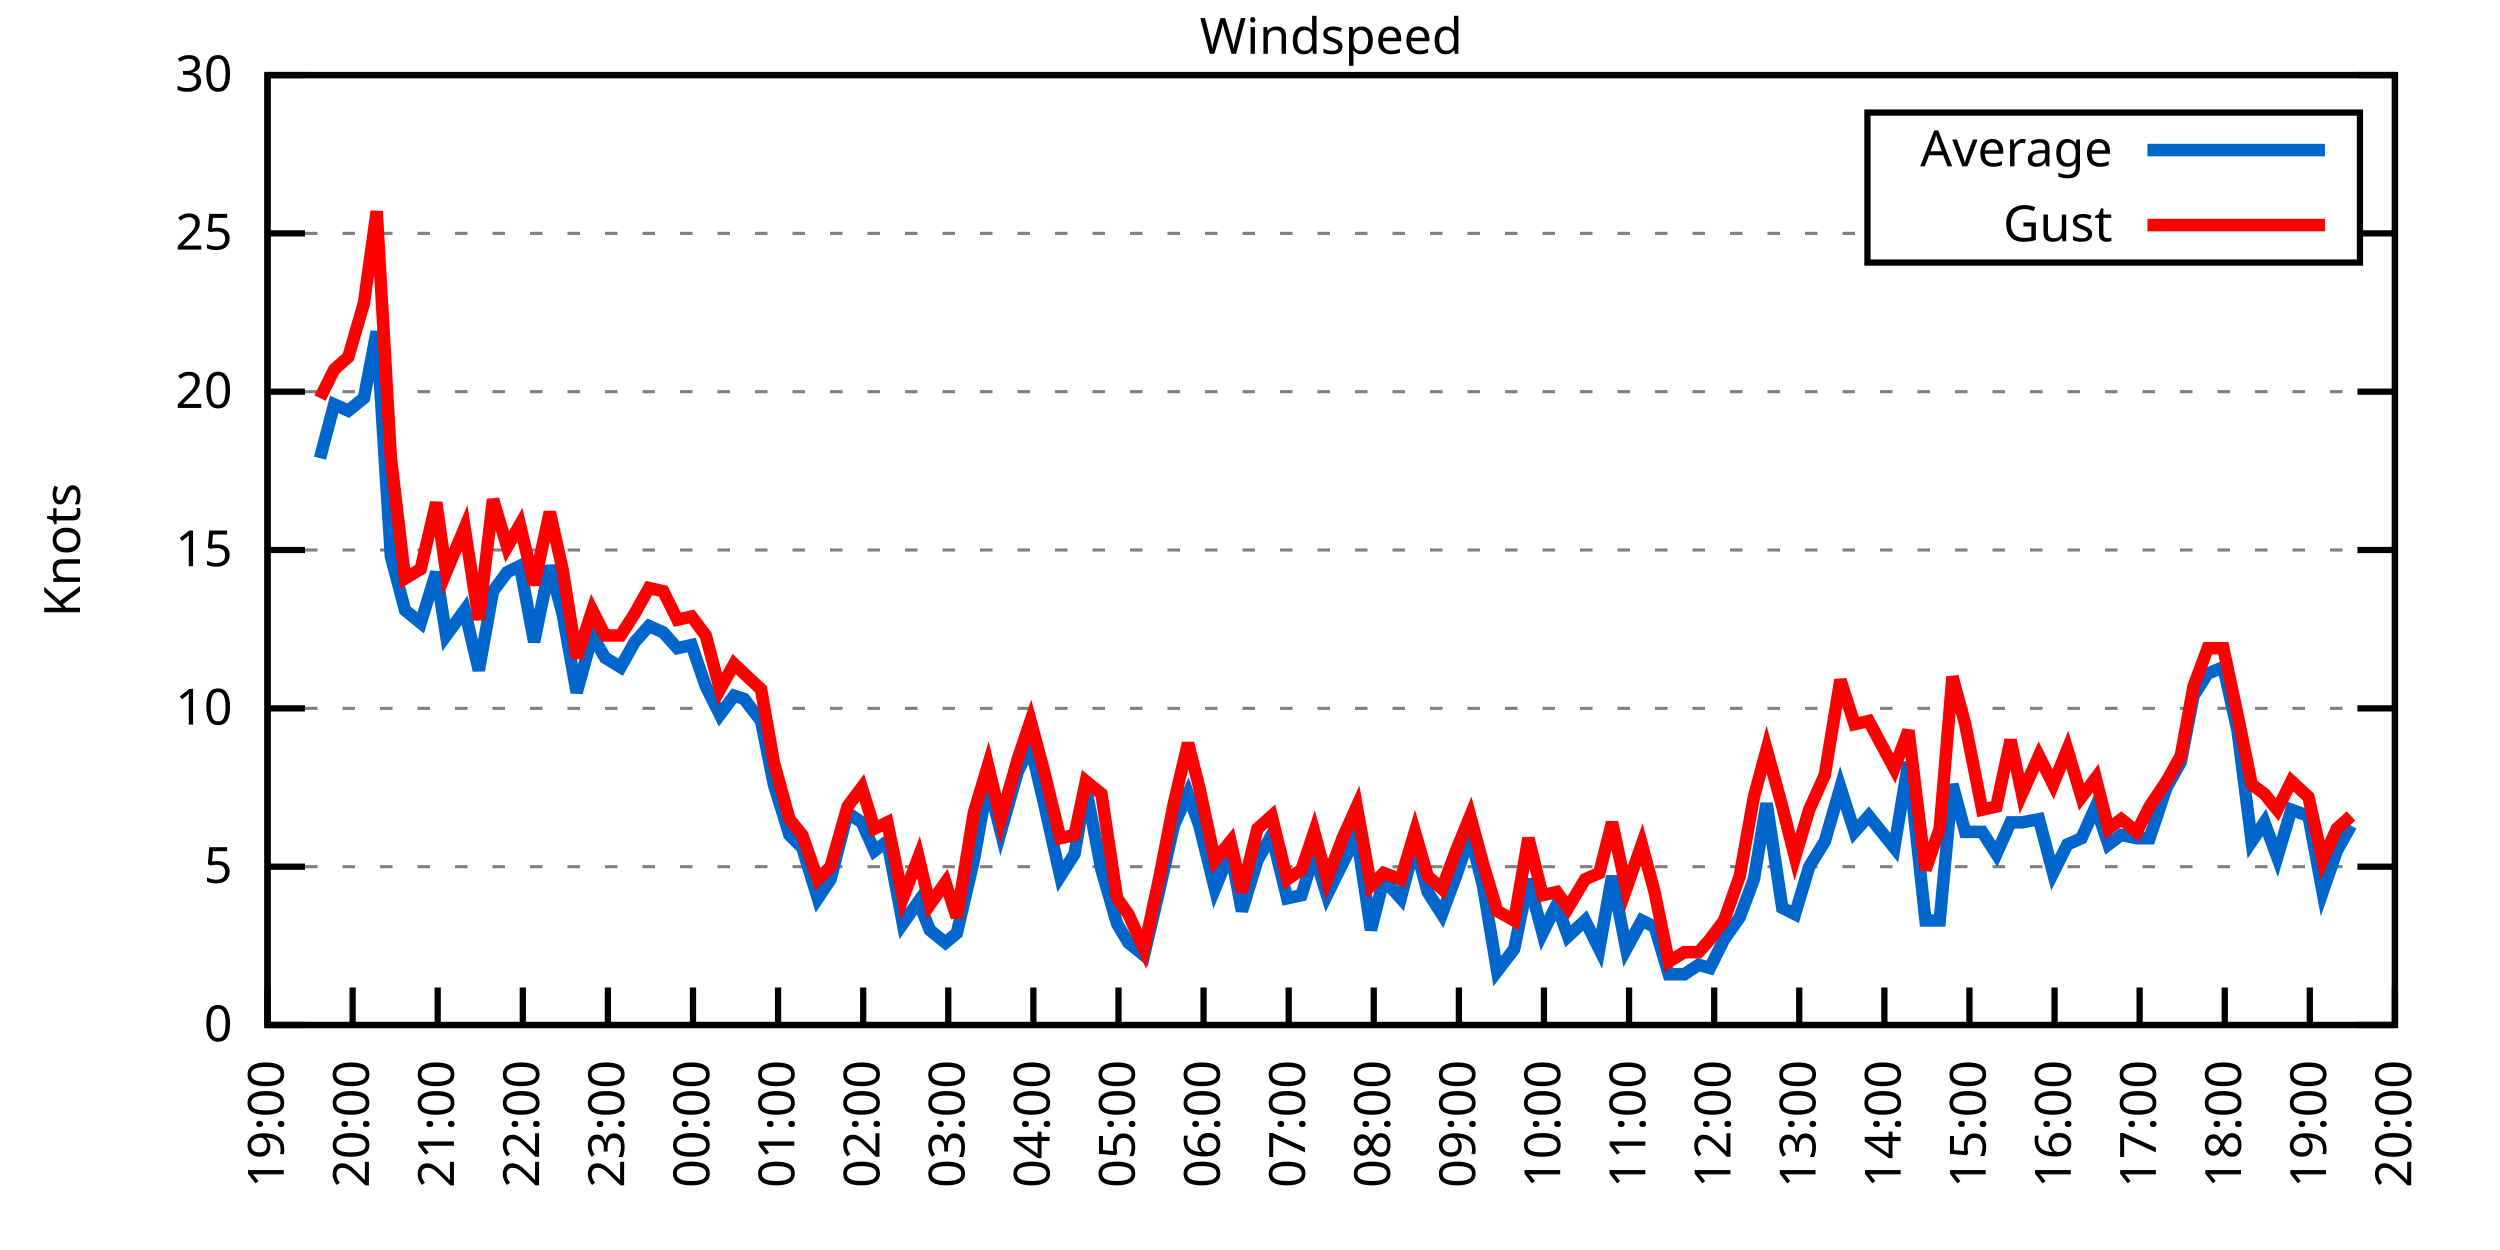
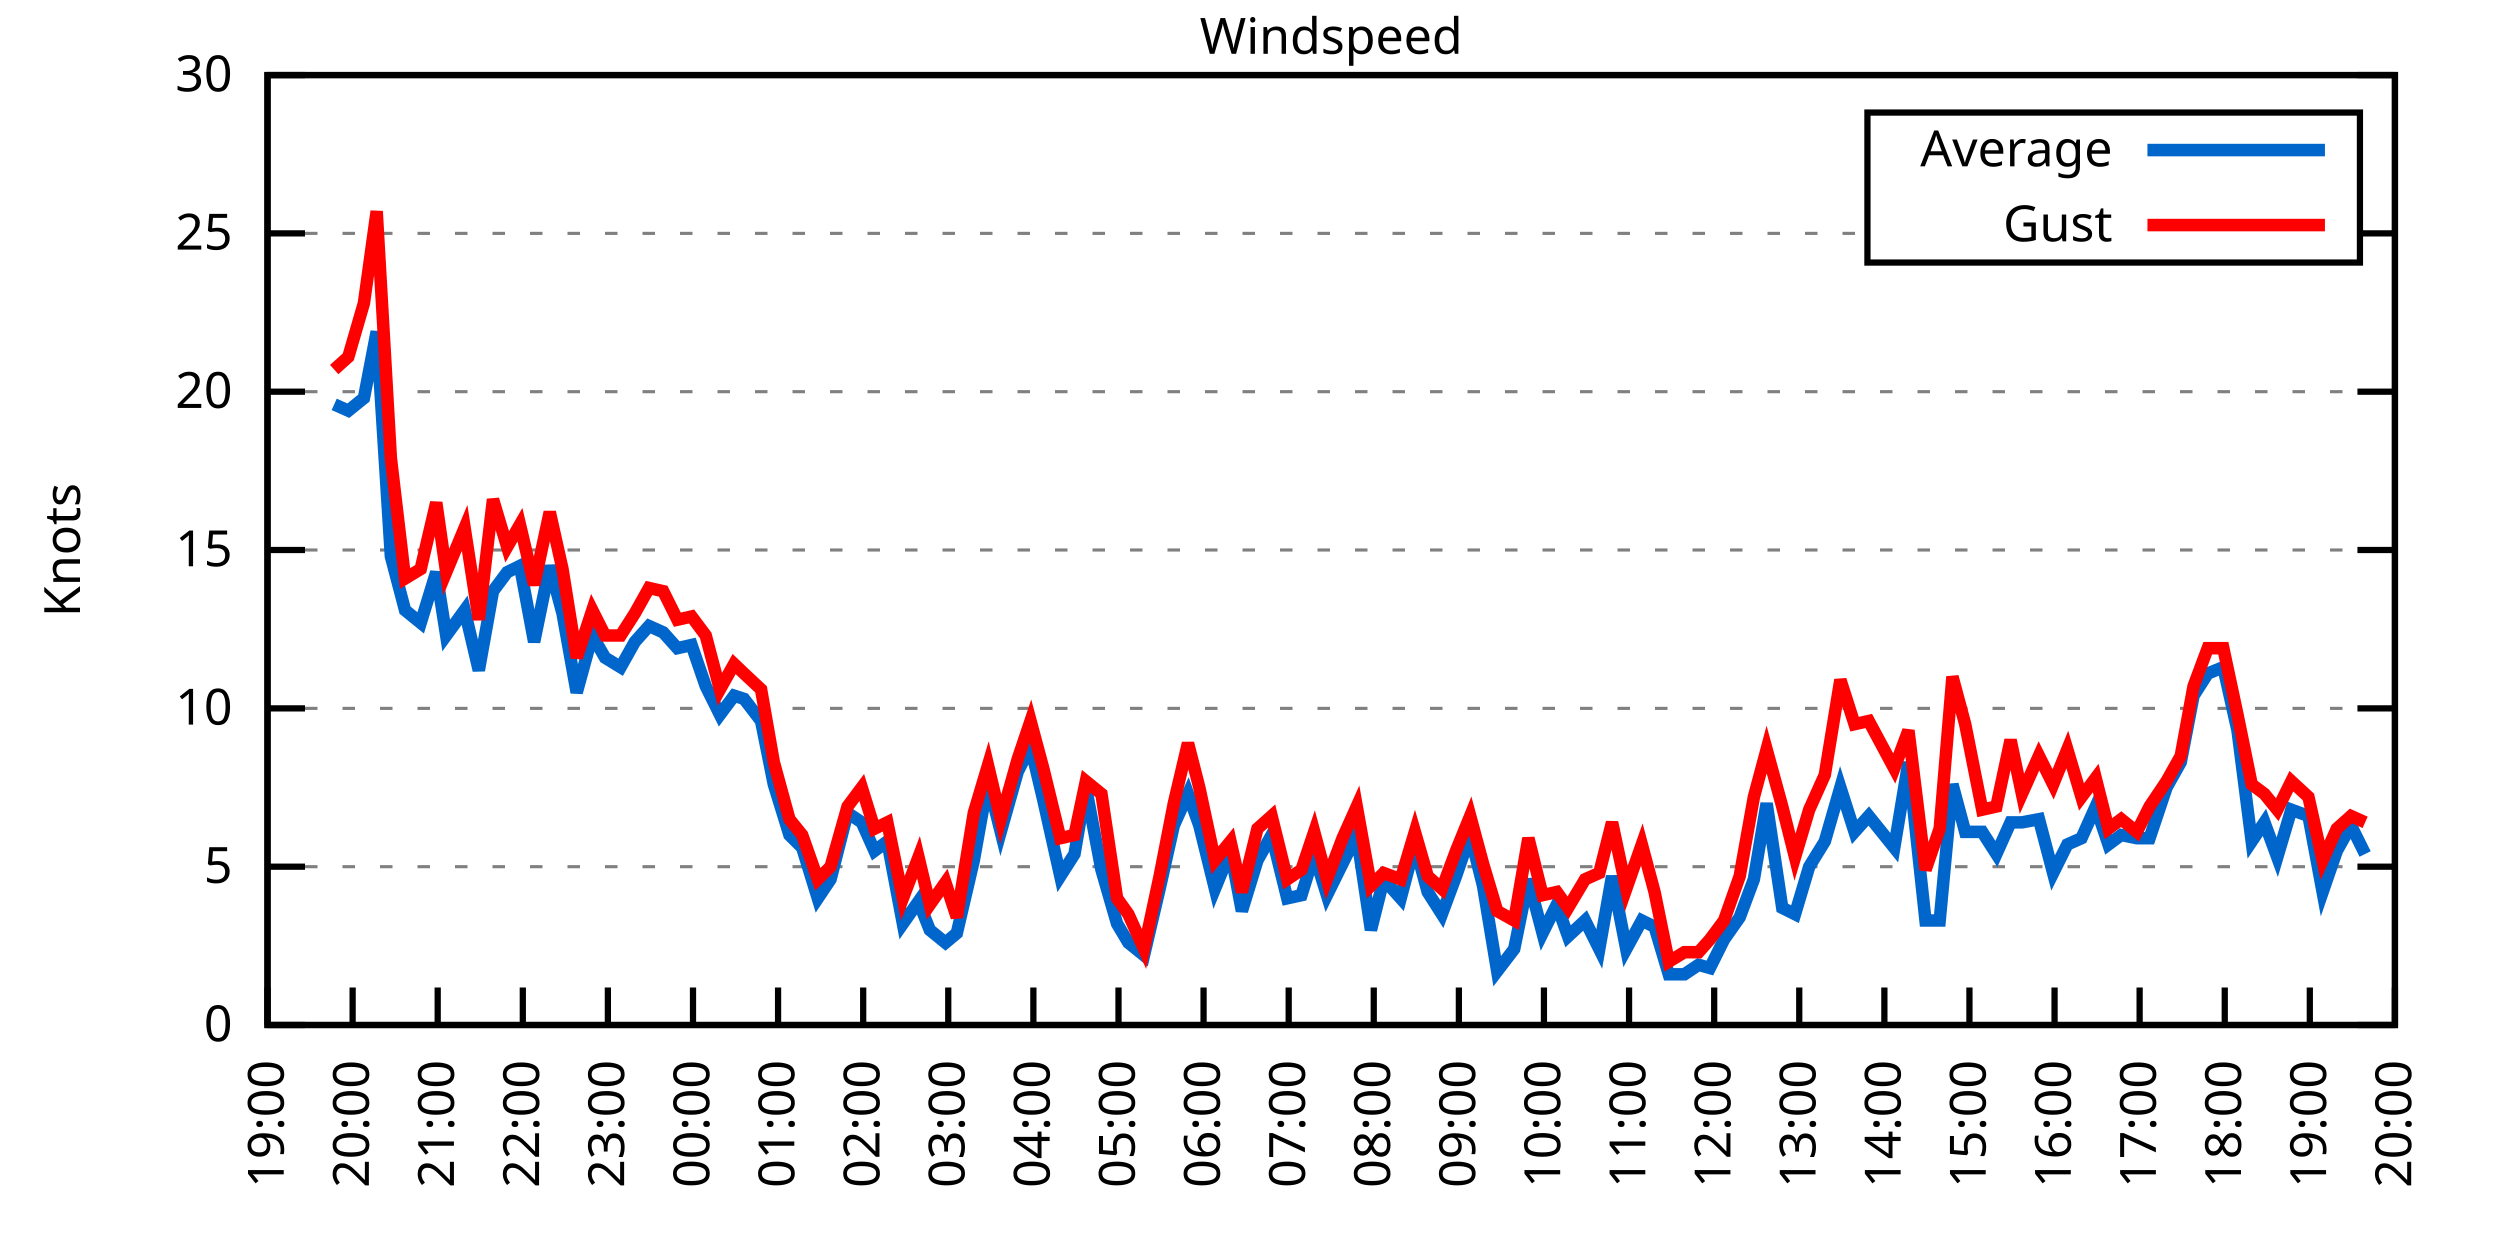
<svg xmlns="http://www.w3.org/2000/svg" xmlns:xlink="http://www.w3.org/1999/xlink" width="400" height="200" viewBox="0 0 400 200">
  <g id="gnuplot_canvas">
    <rect x="0" y="0" width="400" height="200" fill="none" />
    <defs>
      <circle id="gpDot" r="0.5" stroke-width="0.5" stroke="currentColor" />
      <path id="gpPt0" stroke-width="0.333" stroke="currentColor" d="M-1,0 h2 M0,-1 v2" />
      <path id="gpPt1" stroke-width="0.333" stroke="currentColor" d="M-1,-1 L1,1 M1,-1 L-1,1" />
      <path id="gpPt2" stroke-width="0.333" stroke="currentColor" d="M-1,0 L1,0 M0,-1 L0,1 M-1,-1 L1,1 M-1,1 L1,-1" />
      <rect id="gpPt3" stroke-width="0.333" stroke="currentColor" x="-1" y="-1" width="2" height="2" />
      <rect id="gpPt4" stroke-width="0.333" stroke="currentColor" fill="currentColor" x="-1" y="-1" width="2" height="2" />
      <circle id="gpPt5" stroke-width="0.333" stroke="currentColor" cx="0" cy="0" r="1" />
      <use xlink:href="#gpPt5" id="gpPt6" fill="currentColor" stroke="none" />
      <path id="gpPt7" stroke-width="0.333" stroke="currentColor" d="M0,-1.33 L-1.33,0.67 L1.33,0.67 z" />
      <use xlink:href="#gpPt7" id="gpPt8" fill="currentColor" stroke="none" />
      <use xlink:href="#gpPt7" id="gpPt9" stroke="currentColor" transform="rotate(180)" />
      <use xlink:href="#gpPt9" id="gpPt10" fill="currentColor" stroke="none" />
      <use xlink:href="#gpPt3" id="gpPt11" stroke="currentColor" transform="rotate(45)" />
      <use xlink:href="#gpPt11" id="gpPt12" fill="currentColor" stroke="none" />
      <path id="gpPt13" stroke-width="0.333" stroke="currentColor" d="M0,1.330 L1.265,0.411 L0.782,-1.067 L-0.782,-1.076 L-1.265,0.411 z" />
      <use xlink:href="#gpPt13" id="gpPt14" fill="currentColor" stroke="none" />
      <filter id="textbox" filterUnits="objectBoundingBox" x="0" y="0" height="1" width="1">
        <feFlood flood-color="white" flood-opacity="1" result="bgnd" />
        <feComposite in="SourceGraphic" in2="bgnd" operator="atop" />
      </filter>
      <filter id="greybox" filterUnits="objectBoundingBox" x="0" y="0" height="1" width="1">
        <feFlood flood-color="lightgrey" flood-opacity="1" result="grey" />
        <feComposite in="SourceGraphic" in2="grey" operator="atop" />
      </filter>
    </defs>
    <g fill="none" color="white" stroke="currentColor" stroke-width="1.00" stroke-linecap="butt" stroke-linejoin="miter">
</g>
    <g fill="none" color="black" stroke="currentColor" stroke-width="1.00" stroke-linecap="butt" stroke-linejoin="miter">
      <g stroke="none" shape-rendering="crispEdges">
        <polygon fill="rgb(255, 255, 255)" points="42.80,164.00 383.18,164.00 383.18,12.02 42.80,12.02 " />
      </g>
    </g>
    <g fill="none" color="black" stroke="currentColor" stroke-width="1.00" stroke-linecap="butt" stroke-linejoin="miter">
</g>
    <g fill="none" color="black" stroke="black" stroke-width="0.50" stroke-linecap="butt" stroke-linejoin="miter">
</g>
    <g fill="none" color="gray" stroke="currentColor" stroke-width="0.50" stroke-linecap="butt" stroke-linejoin="miter">
      <path stroke="gray" stroke-dasharray="2,4" class="gridline" d="M42.80,164.00 L383.19,164.00  " />
    </g>
    <g fill="none" color="gray" stroke="gray" stroke-width="1.00" stroke-linecap="butt" stroke-linejoin="miter">
</g>
    <g fill="none" color="black" stroke="currentColor" stroke-width="1.00" stroke-linecap="butt" stroke-linejoin="miter">
      <path stroke="black" d="M42.80,164.00 L48.80,164.00 M383.19,164.00 L377.19,164.00  " />
      <g transform="translate(37.20,166.60)" stroke="none" fill="black" font-family="Sans" font-size="8.00" text-anchor="end">
        <text>
          <tspan font-family="Sans"> 0</tspan>
        </text>
      </g>
    </g>
    <g fill="none" color="black" stroke="currentColor" stroke-width="1.00" stroke-linecap="butt" stroke-linejoin="miter">
</g>
    <g fill="none" color="black" stroke="black" stroke-width="0.50" stroke-linecap="butt" stroke-linejoin="miter">
</g>
    <g fill="none" color="gray" stroke="currentColor" stroke-width="0.50" stroke-linecap="butt" stroke-linejoin="miter">
      <path stroke="gray" stroke-dasharray="2,4" class="gridline" d="M42.80,138.67 L383.19,138.67  " />
    </g>
    <g fill="none" color="gray" stroke="gray" stroke-width="1.00" stroke-linecap="butt" stroke-linejoin="miter">
</g>
    <g fill="none" color="black" stroke="currentColor" stroke-width="1.00" stroke-linecap="butt" stroke-linejoin="miter">
      <path stroke="black" d="M42.80,138.67 L48.80,138.67 M383.19,138.67 L377.19,138.67  " />
      <g transform="translate(37.20,141.27)" stroke="none" fill="black" font-family="Sans" font-size="8.00" text-anchor="end">
        <text>
          <tspan font-family="Sans"> 5</tspan>
        </text>
      </g>
    </g>
    <g fill="none" color="black" stroke="currentColor" stroke-width="1.00" stroke-linecap="butt" stroke-linejoin="miter">
</g>
    <g fill="none" color="black" stroke="black" stroke-width="0.50" stroke-linecap="butt" stroke-linejoin="miter">
</g>
    <g fill="none" color="gray" stroke="currentColor" stroke-width="0.50" stroke-linecap="butt" stroke-linejoin="miter">
      <path stroke="gray" stroke-dasharray="2,4" class="gridline" d="M42.80,113.34 L383.19,113.34  " />
    </g>
    <g fill="none" color="gray" stroke="gray" stroke-width="1.00" stroke-linecap="butt" stroke-linejoin="miter">
</g>
    <g fill="none" color="black" stroke="currentColor" stroke-width="1.00" stroke-linecap="butt" stroke-linejoin="miter">
      <path stroke="black" d="M42.80,113.34 L48.80,113.34 M383.19,113.34 L377.19,113.34  " />
      <g transform="translate(37.20,115.94)" stroke="none" fill="black" font-family="Sans" font-size="8.00" text-anchor="end">
        <text>
          <tspan font-family="Sans"> 10</tspan>
        </text>
      </g>
    </g>
    <g fill="none" color="black" stroke="currentColor" stroke-width="1.00" stroke-linecap="butt" stroke-linejoin="miter">
</g>
    <g fill="none" color="black" stroke="black" stroke-width="0.50" stroke-linecap="butt" stroke-linejoin="miter">
</g>
    <g fill="none" color="gray" stroke="currentColor" stroke-width="0.50" stroke-linecap="butt" stroke-linejoin="miter">
      <path stroke="gray" stroke-dasharray="2,4" class="gridline" d="M42.80,88.00 L383.19,88.00  " />
    </g>
    <g fill="none" color="gray" stroke="gray" stroke-width="1.00" stroke-linecap="butt" stroke-linejoin="miter">
</g>
    <g fill="none" color="black" stroke="currentColor" stroke-width="1.00" stroke-linecap="butt" stroke-linejoin="miter">
      <path stroke="black" d="M42.80,88.00 L48.80,88.00 M383.19,88.00 L377.19,88.00  " />
      <g transform="translate(37.20,90.60)" stroke="none" fill="black" font-family="Sans" font-size="8.00" text-anchor="end">
        <text>
          <tspan font-family="Sans"> 15</tspan>
        </text>
      </g>
    </g>
    <g fill="none" color="black" stroke="currentColor" stroke-width="1.00" stroke-linecap="butt" stroke-linejoin="miter">
</g>
    <g fill="none" color="black" stroke="black" stroke-width="0.50" stroke-linecap="butt" stroke-linejoin="miter">
</g>
    <g fill="none" color="gray" stroke="currentColor" stroke-width="0.50" stroke-linecap="butt" stroke-linejoin="miter">
      <path stroke="gray" stroke-dasharray="2,4" class="gridline" d="M42.80,62.67 L383.19,62.67  " />
    </g>
    <g fill="none" color="gray" stroke="gray" stroke-width="1.00" stroke-linecap="butt" stroke-linejoin="miter">
</g>
    <g fill="none" color="black" stroke="currentColor" stroke-width="1.00" stroke-linecap="butt" stroke-linejoin="miter">
      <path stroke="black" d="M42.80,62.67 L48.80,62.67 M383.19,62.67 L377.19,62.67  " />
      <g transform="translate(37.20,65.27)" stroke="none" fill="black" font-family="Sans" font-size="8.00" text-anchor="end">
        <text>
          <tspan font-family="Sans"> 20</tspan>
        </text>
      </g>
    </g>
    <g fill="none" color="black" stroke="currentColor" stroke-width="1.00" stroke-linecap="butt" stroke-linejoin="miter">
</g>
    <g fill="none" color="black" stroke="black" stroke-width="0.50" stroke-linecap="butt" stroke-linejoin="miter">
</g>
    <g fill="none" color="gray" stroke="currentColor" stroke-width="0.50" stroke-linecap="butt" stroke-linejoin="miter">
      <path stroke="gray" stroke-dasharray="2,4" class="gridline" d="M42.80,37.34 L298.79,37.34 M377.59,37.34 L383.19,37.34  " />
    </g>
    <g fill="none" color="gray" stroke="gray" stroke-width="1.00" stroke-linecap="butt" stroke-linejoin="miter">
</g>
    <g fill="none" color="black" stroke="currentColor" stroke-width="1.00" stroke-linecap="butt" stroke-linejoin="miter">
      <path stroke="black" d="M42.80,37.34 L48.80,37.34 M383.19,37.34 L377.19,37.34  " />
      <g transform="translate(37.20,39.94)" stroke="none" fill="black" font-family="Sans" font-size="8.00" text-anchor="end">
        <text>
          <tspan font-family="Sans"> 25</tspan>
        </text>
      </g>
    </g>
    <g fill="none" color="black" stroke="currentColor" stroke-width="1.00" stroke-linecap="butt" stroke-linejoin="miter">
</g>
    <g fill="none" color="black" stroke="black" stroke-width="0.50" stroke-linecap="butt" stroke-linejoin="miter">
</g>
    <g fill="none" color="gray" stroke="currentColor" stroke-width="0.50" stroke-linecap="butt" stroke-linejoin="miter">
      <path stroke="gray" stroke-dasharray="2,4" class="gridline" d="M42.80,12.01 L383.19,12.01  " />
    </g>
    <g fill="none" color="gray" stroke="gray" stroke-width="1.00" stroke-linecap="butt" stroke-linejoin="miter">
</g>
    <g fill="none" color="black" stroke="currentColor" stroke-width="1.00" stroke-linecap="butt" stroke-linejoin="miter">
      <path stroke="black" d="M42.80,12.01 L48.80,12.01 M383.19,12.01 L377.19,12.01  " />
      <g transform="translate(37.20,14.61)" stroke="none" fill="black" font-family="Sans" font-size="8.00" text-anchor="end">
        <text>
          <tspan font-family="Sans"> 30</tspan>
        </text>
      </g>
    </g>
    <g fill="none" color="black" stroke="currentColor" stroke-width="1.00" stroke-linecap="butt" stroke-linejoin="miter">
      <path stroke="black" d="M42.80,164.00 L42.80,158.00  " />
      <g transform="translate(45.40,169.60) rotate(270.00)" stroke="none" fill="black" font-family="Sans" font-size="8.00" text-anchor="end">
        <text>
          <tspan font-family="Sans">19:00</tspan>
        </text>
      </g>
    </g>
    <g fill="none" color="black" stroke="currentColor" stroke-width="1.00" stroke-linecap="butt" stroke-linejoin="miter">
      <path stroke="black" d="M56.42,164.00 L56.42,158.00  " />
      <g transform="translate(59.02,169.60) rotate(270.00)" stroke="none" fill="black" font-family="Sans" font-size="8.00" text-anchor="end">
        <text>
          <tspan font-family="Sans">20:00</tspan>
        </text>
      </g>
    </g>
    <g fill="none" color="black" stroke="currentColor" stroke-width="1.00" stroke-linecap="butt" stroke-linejoin="miter">
      <path stroke="black" d="M70.03,164.00 L70.03,158.00  " />
      <g transform="translate(72.63,169.60) rotate(270.00)" stroke="none" fill="black" font-family="Sans" font-size="8.00" text-anchor="end">
        <text>
          <tspan font-family="Sans">21:00</tspan>
        </text>
      </g>
    </g>
    <g fill="none" color="black" stroke="currentColor" stroke-width="1.00" stroke-linecap="butt" stroke-linejoin="miter">
      <path stroke="black" d="M83.65,164.00 L83.65,158.00  " />
      <g transform="translate(86.25,169.60) rotate(270.00)" stroke="none" fill="black" font-family="Sans" font-size="8.00" text-anchor="end">
        <text>
          <tspan font-family="Sans">22:00</tspan>
        </text>
      </g>
    </g>
    <g fill="none" color="black" stroke="currentColor" stroke-width="1.00" stroke-linecap="butt" stroke-linejoin="miter">
      <path stroke="black" d="M97.26,164.00 L97.26,158.00  " />
      <g transform="translate(99.86,169.60) rotate(270.00)" stroke="none" fill="black" font-family="Sans" font-size="8.00" text-anchor="end">
        <text>
          <tspan font-family="Sans">23:00</tspan>
        </text>
      </g>
    </g>
    <g fill="none" color="black" stroke="currentColor" stroke-width="1.00" stroke-linecap="butt" stroke-linejoin="miter">
      <path stroke="black" d="M110.88,164.00 L110.88,158.00  " />
      <g transform="translate(113.48,169.60) rotate(270.00)" stroke="none" fill="black" font-family="Sans" font-size="8.00" text-anchor="end">
        <text>
          <tspan font-family="Sans">00:00</tspan>
        </text>
      </g>
    </g>
    <g fill="none" color="black" stroke="currentColor" stroke-width="1.00" stroke-linecap="butt" stroke-linejoin="miter">
      <path stroke="black" d="M124.49,164.00 L124.49,158.00  " />
      <g transform="translate(127.09,169.60) rotate(270.00)" stroke="none" fill="black" font-family="Sans" font-size="8.00" text-anchor="end">
        <text>
          <tspan font-family="Sans">01:00</tspan>
        </text>
      </g>
    </g>
    <g fill="none" color="black" stroke="currentColor" stroke-width="1.00" stroke-linecap="butt" stroke-linejoin="miter">
      <path stroke="black" d="M138.11,164.00 L138.11,158.00  " />
      <g transform="translate(140.71,169.60) rotate(270.00)" stroke="none" fill="black" font-family="Sans" font-size="8.00" text-anchor="end">
        <text>
          <tspan font-family="Sans">02:00</tspan>
        </text>
      </g>
    </g>
    <g fill="none" color="black" stroke="currentColor" stroke-width="1.00" stroke-linecap="butt" stroke-linejoin="miter">
      <path stroke="black" d="M151.72,164.00 L151.72,158.00  " />
      <g transform="translate(154.32,169.60) rotate(270.00)" stroke="none" fill="black" font-family="Sans" font-size="8.00" text-anchor="end">
        <text>
          <tspan font-family="Sans">03:00</tspan>
        </text>
      </g>
    </g>
    <g fill="none" color="black" stroke="currentColor" stroke-width="1.00" stroke-linecap="butt" stroke-linejoin="miter">
      <path stroke="black" d="M165.34,164.00 L165.34,158.00  " />
      <g transform="translate(167.94,169.60) rotate(270.00)" stroke="none" fill="black" font-family="Sans" font-size="8.00" text-anchor="end">
        <text>
          <tspan font-family="Sans">04:00</tspan>
        </text>
      </g>
    </g>
    <g fill="none" color="black" stroke="currentColor" stroke-width="1.00" stroke-linecap="butt" stroke-linejoin="miter">
      <path stroke="black" d="M178.96,164.00 L178.96,158.00  " />
      <g transform="translate(181.56,169.60) rotate(270.00)" stroke="none" fill="black" font-family="Sans" font-size="8.00" text-anchor="end">
        <text>
          <tspan font-family="Sans">05:00</tspan>
        </text>
      </g>
    </g>
    <g fill="none" color="black" stroke="currentColor" stroke-width="1.00" stroke-linecap="butt" stroke-linejoin="miter">
      <path stroke="black" d="M192.57,164.00 L192.57,158.00  " />
      <g transform="translate(195.17,169.60) rotate(270.00)" stroke="none" fill="black" font-family="Sans" font-size="8.00" text-anchor="end">
        <text>
          <tspan font-family="Sans">06:00</tspan>
        </text>
      </g>
    </g>
    <g fill="none" color="black" stroke="currentColor" stroke-width="1.00" stroke-linecap="butt" stroke-linejoin="miter">
      <path stroke="black" d="M206.19,164.00 L206.19,158.00  " />
      <g transform="translate(208.79,169.60) rotate(270.00)" stroke="none" fill="black" font-family="Sans" font-size="8.00" text-anchor="end">
        <text>
          <tspan font-family="Sans">07:00</tspan>
        </text>
      </g>
    </g>
    <g fill="none" color="black" stroke="currentColor" stroke-width="1.00" stroke-linecap="butt" stroke-linejoin="miter">
      <path stroke="black" d="M219.80,164.00 L219.80,158.00  " />
      <g transform="translate(222.40,169.60) rotate(270.00)" stroke="none" fill="black" font-family="Sans" font-size="8.00" text-anchor="end">
        <text>
          <tspan font-family="Sans">08:00</tspan>
        </text>
      </g>
    </g>
    <g fill="none" color="black" stroke="currentColor" stroke-width="1.00" stroke-linecap="butt" stroke-linejoin="miter">
      <path stroke="black" d="M233.42,164.00 L233.42,158.00  " />
      <g transform="translate(236.02,169.60) rotate(270.00)" stroke="none" fill="black" font-family="Sans" font-size="8.00" text-anchor="end">
        <text>
          <tspan font-family="Sans">09:00</tspan>
        </text>
      </g>
    </g>
    <g fill="none" color="black" stroke="currentColor" stroke-width="1.00" stroke-linecap="butt" stroke-linejoin="miter">
      <path stroke="black" d="M247.03,164.00 L247.03,158.00  " />
      <g transform="translate(249.63,169.60) rotate(270.00)" stroke="none" fill="black" font-family="Sans" font-size="8.00" text-anchor="end">
        <text>
          <tspan font-family="Sans">10:00</tspan>
        </text>
      </g>
    </g>
    <g fill="none" color="black" stroke="currentColor" stroke-width="1.00" stroke-linecap="butt" stroke-linejoin="miter">
      <path stroke="black" d="M260.65,164.00 L260.65,158.00  " />
      <g transform="translate(263.25,169.60) rotate(270.00)" stroke="none" fill="black" font-family="Sans" font-size="8.00" text-anchor="end">
        <text>
          <tspan font-family="Sans">11:00</tspan>
        </text>
      </g>
    </g>
    <g fill="none" color="black" stroke="currentColor" stroke-width="1.00" stroke-linecap="butt" stroke-linejoin="miter">
      <path stroke="black" d="M274.27,164.00 L274.27,158.00  " />
      <g transform="translate(276.87,169.60) rotate(270.00)" stroke="none" fill="black" font-family="Sans" font-size="8.00" text-anchor="end">
        <text>
          <tspan font-family="Sans">12:00</tspan>
        </text>
      </g>
    </g>
    <g fill="none" color="black" stroke="currentColor" stroke-width="1.00" stroke-linecap="butt" stroke-linejoin="miter">
      <path stroke="black" d="M287.88,164.00 L287.88,158.00  " />
      <g transform="translate(290.48,169.60) rotate(270.00)" stroke="none" fill="black" font-family="Sans" font-size="8.00" text-anchor="end">
        <text>
          <tspan font-family="Sans">13:00</tspan>
        </text>
      </g>
    </g>
    <g fill="none" color="black" stroke="currentColor" stroke-width="1.00" stroke-linecap="butt" stroke-linejoin="miter">
      <path stroke="black" d="M301.50,164.00 L301.50,158.00  " />
      <g transform="translate(304.10,169.60) rotate(270.00)" stroke="none" fill="black" font-family="Sans" font-size="8.00" text-anchor="end">
        <text>
          <tspan font-family="Sans">14:00</tspan>
        </text>
      </g>
    </g>
    <g fill="none" color="black" stroke="currentColor" stroke-width="1.00" stroke-linecap="butt" stroke-linejoin="miter">
      <path stroke="black" d="M315.11,164.00 L315.11,158.00  " />
      <g transform="translate(317.71,169.60) rotate(270.00)" stroke="none" fill="black" font-family="Sans" font-size="8.00" text-anchor="end">
        <text>
          <tspan font-family="Sans">15:00</tspan>
        </text>
      </g>
    </g>
    <g fill="none" color="black" stroke="currentColor" stroke-width="1.00" stroke-linecap="butt" stroke-linejoin="miter">
      <path stroke="black" d="M328.73,164.00 L328.73,158.00  " />
      <g transform="translate(331.33,169.60) rotate(270.00)" stroke="none" fill="black" font-family="Sans" font-size="8.00" text-anchor="end">
        <text>
          <tspan font-family="Sans">16:00</tspan>
        </text>
      </g>
    </g>
    <g fill="none" color="black" stroke="currentColor" stroke-width="1.00" stroke-linecap="butt" stroke-linejoin="miter">
      <path stroke="black" d="M342.34,164.00 L342.34,158.00  " />
      <g transform="translate(344.94,169.60) rotate(270.00)" stroke="none" fill="black" font-family="Sans" font-size="8.00" text-anchor="end">
        <text>
          <tspan font-family="Sans">17:00</tspan>
        </text>
      </g>
    </g>
    <g fill="none" color="black" stroke="currentColor" stroke-width="1.00" stroke-linecap="butt" stroke-linejoin="miter">
      <path stroke="black" d="M355.96,164.00 L355.96,158.00  " />
      <g transform="translate(358.56,169.60) rotate(270.00)" stroke="none" fill="black" font-family="Sans" font-size="8.00" text-anchor="end">
        <text>
          <tspan font-family="Sans">18:00</tspan>
        </text>
      </g>
    </g>
    <g fill="none" color="black" stroke="currentColor" stroke-width="1.00" stroke-linecap="butt" stroke-linejoin="miter">
      <path stroke="black" d="M369.57,164.00 L369.57,158.00  " />
      <g transform="translate(372.17,169.60) rotate(270.00)" stroke="none" fill="black" font-family="Sans" font-size="8.00" text-anchor="end">
        <text>
          <tspan font-family="Sans">19:00</tspan>
        </text>
      </g>
    </g>
    <g fill="none" color="black" stroke="currentColor" stroke-width="1.00" stroke-linecap="butt" stroke-linejoin="miter">
      <path stroke="black" d="M383.19,164.00 L383.19,158.00  " />
      <g transform="translate(385.79,169.60) rotate(270.00)" stroke="none" fill="black" font-family="Sans" font-size="8.00" text-anchor="end">
        <text>
          <tspan font-family="Sans">20:00</tspan>
        </text>
      </g>
    </g>
    <g fill="none" color="black" stroke="currentColor" stroke-width="1.00" stroke-linecap="butt" stroke-linejoin="miter">
</g>
    <g fill="none" color="black" stroke="currentColor" stroke-width="1.00" stroke-linecap="butt" stroke-linejoin="miter">
      <path stroke="black" d="M42.80,12.01 L42.80,164.00 L383.19,164.00 L383.19,12.01 L42.80,12.01 Z  " />
    </g>
    <g fill="none" color="black" stroke="currentColor" stroke-width="1.00" stroke-linecap="butt" stroke-linejoin="miter">
</g>
    <g fill="none" color="black" stroke="currentColor" stroke-width="1.00" stroke-linecap="butt" stroke-linejoin="miter">
      <path stroke="black" d="M298.79,42.01 L298.79,18.01 L377.59,18.01 L377.59,42.01 L298.79,42.01 Z  " />
    </g>
    <g id="Windspeed_plot_1">
      <g fill="none" color="white" stroke="black" stroke-width="2.00" stroke-linecap="butt" stroke-linejoin="miter">
</g>
      <g fill="none" color="black" stroke="currentColor" stroke-width="2.00" stroke-linecap="butt" stroke-linejoin="miter">
        <g transform="translate(337.99,26.61)" stroke="none" fill="black" font-family="Sans" font-size="8.00" text-anchor="end">
          <text>
            <tspan font-family="Sans">Average</tspan>
          </text>
        </g>
      </g>
      <g fill="none" color="black" stroke="currentColor" stroke-width="2.00" stroke-linecap="butt" stroke-linejoin="miter">
-         <path stroke="rgb(  0, 102, 204)" d="M343.59,24.01 L371.99,24.01 M51.20,73.31 L53.47,64.70 L55.73,65.71 L58.23,63.69 L60.27,53.05 L62.54,89.02   L64.81,97.63 L67.31,99.66 L69.80,91.55 L71.39,101.68 L74.34,97.63 L76.61,107.26 L78.88,94.59 L81.15,91.55   L83.19,90.54 L85.46,102.70 L87.96,90.54 L90.00,98.14 L92.27,110.80 L94.77,101.68 L96.81,105.23 L99.30,106.75   L101.57,102.70 L103.84,100.16 L106.11,101.18 L108.38,103.71 L110.65,103.20 L112.92,109.79 L115.19,114.35 L117.46,111.31   L119.05,111.82 L121.77,115.36 L123.81,125.50 L126.31,133.60 L128.35,135.63 L130.85,143.73 L132.89,140.69 L135.61,130.06   L137.88,131.58 L139.92,136.14 L141.97,134.62 L144.46,147.79 L146.96,144.24 L148.77,148.80 L151.27,150.83 L153.09,149.31   L155.81,137.66 L158.08,124.99 L160.12,133.10 L162.84,123.47 L164.89,119.42 L166.93,128.03 L169.65,140.19 L171.92,136.64   L173.74,126.00 L176.23,139.17 L178.73,147.79 L180.54,150.83 L183.04,152.85 L185.54,142.21 L187.81,132.08 L190.08,127.02   L191.89,132.08 L194.39,142.21 L196.88,136.14 L198.70,145.76 L201.19,137.66 L203.46,133.60 L205.96,143.73 L208.23,143.23   L210.27,136.64 L212.31,143.23 L214.81,138.16 L217.08,133.60 L219.35,148.80 L221.39,140.69 L224.11,143.73 L226.38,135.12   L228.43,142.72 L230.70,146.27 L232.96,140.19 L235.23,133.60 L237.28,141.71 L239.55,155.39 L242.27,151.84 L244.54,140.69   L246.81,149.31 L249.08,144.75 L250.89,149.81 L253.61,147.28 L255.88,151.84 L257.93,140.19 L260.20,151.84 L262.69,147.28   L264.73,148.29 L267.00,155.89 L269.50,155.89 L271.77,154.37 L273.58,154.88 L275.85,150.32 L278.35,146.77 L280.62,140.69   L282.66,128.54 L285.16,145.25 L287.20,146.27 L289.47,138.67 L291.97,134.62 L294.46,126.00 L296.73,133.10 L299.00,130.56   L303.08,135.63 L305.35,121.95 L308.08,147.28 L310.35,147.28 L312.39,125.50 L314.43,133.10 L317.15,133.10 L319.42,136.64   L321.69,131.58 L323.51,131.58 L326.23,131.07 L328.50,139.68 L330.77,135.12 L333.04,134.11 L335.31,129.04 L337.35,135.12   L339.39,133.60 L341.89,134.11 L343.93,134.11 L346.65,126.00 L348.92,121.95 L350.97,111.31 L353.24,107.76 L355.73,106.75   L358.00,116.88 L360.27,134.62 L362.31,131.58 L364.36,137.15 L366.62,129.55 L369.35,130.56 L371.62,142.72 L373.89,136.14   L376.16,132.08  " />
+         <path stroke="rgb(  0, 102, 204)" d="M343.59,24.01 L371.99,24.01 M53.47,64.70 L55.73,65.71 L58.23,63.69 L60.27,53.05 L62.54,89.02 L64.81,97.63   L67.31,99.66 L69.80,91.55 L71.39,101.68 L74.34,97.63 L76.61,107.26 L78.88,94.59 L81.15,91.55 L83.19,90.54   L85.46,102.70 L87.96,90.54 L90.00,98.14 L92.27,110.80 L94.77,101.68 L96.81,105.23 L99.30,106.75 L101.57,102.70   L103.84,100.16 L106.11,101.18 L108.38,103.71 L110.65,103.20 L112.92,109.79 L115.19,114.35 L117.46,111.31 L119.05,111.82   L121.77,115.36 L123.81,125.50 L126.31,133.60 L128.35,135.63 L130.85,143.73 L132.89,140.69 L135.61,130.06 L137.88,131.58   L139.92,136.14 L141.97,134.62 L144.46,147.79 L146.96,144.24 L148.77,148.80 L151.27,150.83 L153.09,149.31 L155.81,137.66   L158.08,124.99 L160.12,133.10 L162.84,123.47 L164.89,119.42 L166.93,128.03 L169.65,140.19 L171.92,136.64 L173.74,126.00   L176.23,139.17 L178.73,147.79 L180.54,150.83 L183.04,152.85 L185.54,142.21 L187.81,132.08 L190.08,127.02 L191.89,132.08   L194.39,142.21 L196.88,136.14 L198.70,145.76 L201.19,137.66 L203.46,133.60 L205.96,143.73 L208.23,143.23 L210.27,136.64   L212.31,143.23 L214.81,138.16 L217.08,133.60 L219.35,148.80 L221.39,140.69 L224.11,143.73 L226.38,135.12 L228.43,142.72   L230.70,146.27 L232.96,140.19 L235.23,133.60 L237.28,141.71 L239.55,155.39 L242.27,151.84 L244.54,140.69 L246.81,149.31   L249.08,144.75 L250.89,149.81 L253.61,147.28 L255.88,151.84 L257.93,140.19 L260.20,151.84 L262.69,147.28 L264.73,148.29   L267.00,155.89 L269.50,155.89 L271.77,154.37 L273.58,154.88 L275.85,150.32 L278.35,146.77 L280.62,140.69 L282.66,128.54   L285.16,145.25 L287.20,146.27 L289.47,138.67 L291.97,134.62 L294.46,126.00 L296.73,133.10 L299.00,130.56 L303.08,135.63   L305.35,121.95 L308.08,147.28 L310.35,147.28 L312.39,125.50 L314.43,133.10 L317.15,133.10 L319.42,136.64 L321.69,131.58   L323.51,131.58 L326.23,131.07 L328.50,139.68 L330.77,135.12 L333.04,134.11 L335.31,129.04 L337.35,135.12 L339.39,133.60   L341.89,134.11 L343.93,134.11 L346.65,126.00 L348.92,121.95 L350.97,111.31 L353.24,107.76 L355.73,106.75 L358.00,116.88   L360.27,134.62 L362.31,131.58 L364.36,137.15 L366.62,129.55 L369.35,130.56 L371.62,142.72 L373.89,136.14 L376.16,132.08   L378.42,136.64  " />
      </g>
    </g>
    <g id="Windspeed_plot_2">
      <g fill="none" color="black" stroke="currentColor" stroke-width="2.00" stroke-linecap="butt" stroke-linejoin="miter">
        <g transform="translate(337.99,38.61)" stroke="none" fill="black" font-family="Sans" font-size="8.00" text-anchor="end">
          <text>
            <tspan font-family="Sans">Gust</tspan>
          </text>
        </g>
      </g>
      <g fill="none" color="black" stroke="currentColor" stroke-width="2.00" stroke-linecap="butt" stroke-linejoin="miter">
-         <path stroke="rgb(255,   0,   0)" d="M343.59,36.01 L371.99,36.01 M51.20,63.69 L53.47,59.13 L55.73,57.10 L58.23,48.49 L60.27,33.80 L62.54,73.31   L64.81,92.56 L67.31,91.04 L69.80,80.41 L71.39,91.55 L74.34,84.46 L76.61,99.15 L78.88,79.90 L81.15,87.50   L83.19,83.95 L85.46,93.58 L87.96,81.93 L90.00,91.04 L92.27,105.23 L94.77,97.63 L96.81,101.68 L99.30,101.68   L101.57,98.14 L103.84,94.08 L106.11,94.59 L108.38,99.15 L110.65,98.64 L112.92,101.68 L115.19,110.30 L117.46,106.24   L119.05,107.76 L121.77,110.30 L123.81,121.95 L126.31,131.07 L128.35,133.60 L130.85,140.69 L132.89,138.67 L135.61,129.04   L137.88,126.00 L139.92,132.59 L141.97,131.58 L144.46,143.73 L146.96,137.15 L148.77,144.75 L151.27,141.20 L153.09,146.77   L155.81,130.06 L158.08,122.46 L160.12,131.07 L162.84,121.44 L164.89,115.36 L166.93,122.96 L169.65,134.11 L171.92,133.60   L173.74,124.99 L176.23,127.02 L178.73,143.73 L180.54,146.27 L183.04,151.84 L185.54,140.19 L187.81,128.54 L190.08,118.91   L191.89,126.00 L194.39,137.66 L196.88,134.62 L198.70,142.72 L201.19,132.59 L203.46,130.56 L205.96,140.69 L208.23,139.17   L210.27,133.10 L212.31,140.69 L214.81,134.11 L217.08,129.04 L219.35,141.71 L221.39,139.68 L224.11,140.69 L226.38,133.10   L228.43,140.19 L230.70,142.21 L232.96,136.14 L235.23,130.56 L237.28,138.16 L239.55,145.76 L242.27,147.28 L244.54,134.11   L246.81,143.23 L249.08,142.72 L250.89,145.25 L253.61,140.69 L255.88,139.68 L257.93,131.58 L260.20,142.21 L262.69,135.12   L264.73,142.72 L267.00,153.87 L269.50,152.35 L271.77,152.35 L273.58,150.32 L275.85,147.28 L278.35,140.19 L280.62,127.52   L282.66,119.92 L285.16,129.04 L287.20,137.15 L289.47,129.55 L291.97,123.98 L294.46,108.78 L296.73,115.87 L299.00,115.36   L303.08,122.96 L305.35,116.88 L308.08,139.17 L310.35,132.59 L312.39,108.27 L314.43,115.87 L317.15,129.55 L319.42,129.04   L321.69,118.40 L323.51,127.02 L326.23,120.94 L328.50,125.50 L330.77,119.92 L333.04,127.52 L335.31,124.48 L337.35,132.59   L339.39,131.07 L341.89,133.10 L343.93,129.04 L346.65,124.99 L348.92,120.94 L350.97,109.79 L353.24,103.71 L355.73,103.71   L358.00,114.35 L360.27,125.50 L362.31,127.02 L364.36,129.55 L366.62,124.99 L369.35,127.52 L371.62,137.66 L373.89,132.59   L376.16,130.56  " />
+         <path stroke="rgb(255,   0,   0)" d="M343.59,36.01 L371.99,36.01 M53.47,59.13 L55.73,57.10 L58.23,48.49 L60.27,33.80 L62.54,73.31 L64.81,92.56   L67.31,91.04 L69.80,80.41 L71.39,91.55 L74.34,84.46 L76.61,99.15 L78.88,79.90 L81.15,87.50 L83.19,83.95   L85.46,93.58 L87.96,81.93 L90.00,91.04 L92.27,105.23 L94.77,97.63 L96.81,101.68 L99.30,101.68 L101.57,98.14   L103.84,94.08 L106.11,94.59 L108.38,99.15 L110.65,98.64 L112.92,101.68 L115.19,110.30 L117.46,106.24 L119.05,107.76   L121.77,110.30 L123.81,121.95 L126.31,131.07 L128.35,133.60 L130.85,140.69 L132.89,138.67 L135.61,129.04 L137.88,126.00   L139.92,132.59 L141.97,131.58 L144.46,143.73 L146.96,137.15 L148.77,144.75 L151.27,141.20 L153.09,146.77 L155.81,130.06   L158.08,122.46 L160.12,131.07 L162.84,121.44 L164.89,115.36 L166.93,122.96 L169.65,134.11 L171.92,133.60 L173.74,124.99   L176.23,127.02 L178.73,143.73 L180.54,146.27 L183.04,151.84 L185.54,140.19 L187.81,128.54 L190.08,118.91 L191.89,126.00   L194.39,137.66 L196.88,134.62 L198.70,142.72 L201.19,132.59 L203.46,130.56 L205.96,140.69 L208.23,139.17 L210.27,133.10   L212.31,140.69 L214.81,134.11 L217.08,129.04 L219.35,141.71 L221.39,139.68 L224.11,140.69 L226.38,133.10 L228.43,140.19   L230.70,142.21 L232.96,136.14 L235.23,130.56 L237.28,138.16 L239.55,145.76 L242.27,147.28 L244.54,134.11 L246.81,143.23   L249.08,142.72 L250.89,145.25 L253.61,140.69 L255.88,139.68 L257.93,131.58 L260.20,142.21 L262.69,135.12 L264.73,142.72   L267.00,153.87 L269.50,152.35 L271.77,152.35 L273.58,150.32 L275.85,147.28 L278.35,140.19 L280.62,127.52 L282.66,119.92   L285.16,129.04 L287.20,137.15 L289.47,129.55 L291.97,123.98 L294.46,108.78 L296.73,115.87 L299.00,115.36 L303.08,122.96   L305.35,116.88 L308.08,139.17 L310.35,132.59 L312.39,108.27 L314.43,115.87 L317.15,129.55 L319.42,129.04 L321.69,118.40   L323.51,127.02 L326.23,120.94 L328.50,125.50 L330.77,119.92 L333.04,127.52 L335.31,124.48 L337.35,132.59 L339.39,131.07   L341.89,133.10 L343.93,129.04 L346.65,124.99 L348.92,120.94 L350.97,109.79 L353.24,103.71 L355.73,103.71 L358.00,114.35   L360.27,125.50 L362.31,127.02 L364.36,129.55 L366.62,124.99 L369.35,127.52 L371.62,137.66 L373.89,132.59 L376.16,130.56   L378.42,131.58  " />
      </g>
    </g>
    <g fill="none" color="black" stroke="currentColor" stroke-width="2.00" stroke-linecap="butt" stroke-linejoin="miter">
</g>
    <g fill="none" color="black" stroke="black" stroke-width="1.00" stroke-linecap="butt" stroke-linejoin="miter">
</g>
    <g fill="none" color="black" stroke="currentColor" stroke-width="1.00" stroke-linecap="butt" stroke-linejoin="miter">
      <path stroke="black" d="M42.80,12.01 L42.80,164.00 L383.19,164.00 L383.19,12.01 L42.80,12.01 Z  " />
      <g transform="translate(12.80,88.01) rotate(270.00)" stroke="none" fill="black" font-family="Sans" font-size="8.00" text-anchor="middle">
        <text>
          <tspan font-family="Sans">Knots</tspan>
        </text>
      </g>
    </g>
    <g fill="none" color="black" stroke="currentColor" stroke-width="1.00" stroke-linecap="butt" stroke-linejoin="miter">
</g>
    <g fill="none" color="black" stroke="currentColor" stroke-width="1.00" stroke-linecap="butt" stroke-linejoin="miter">
      <g transform="translate(212.99,8.61)" stroke="none" fill="black" font-family="Sans" font-size="8.00" text-anchor="middle">
        <text>
          <tspan font-family="Sans">Windspeed</tspan>
        </text>
      </g>
    </g>
    <g fill="none" color="black" stroke="currentColor" stroke-width="1.00" stroke-linecap="butt" stroke-linejoin="miter">
</g>
  </g>
</svg>
